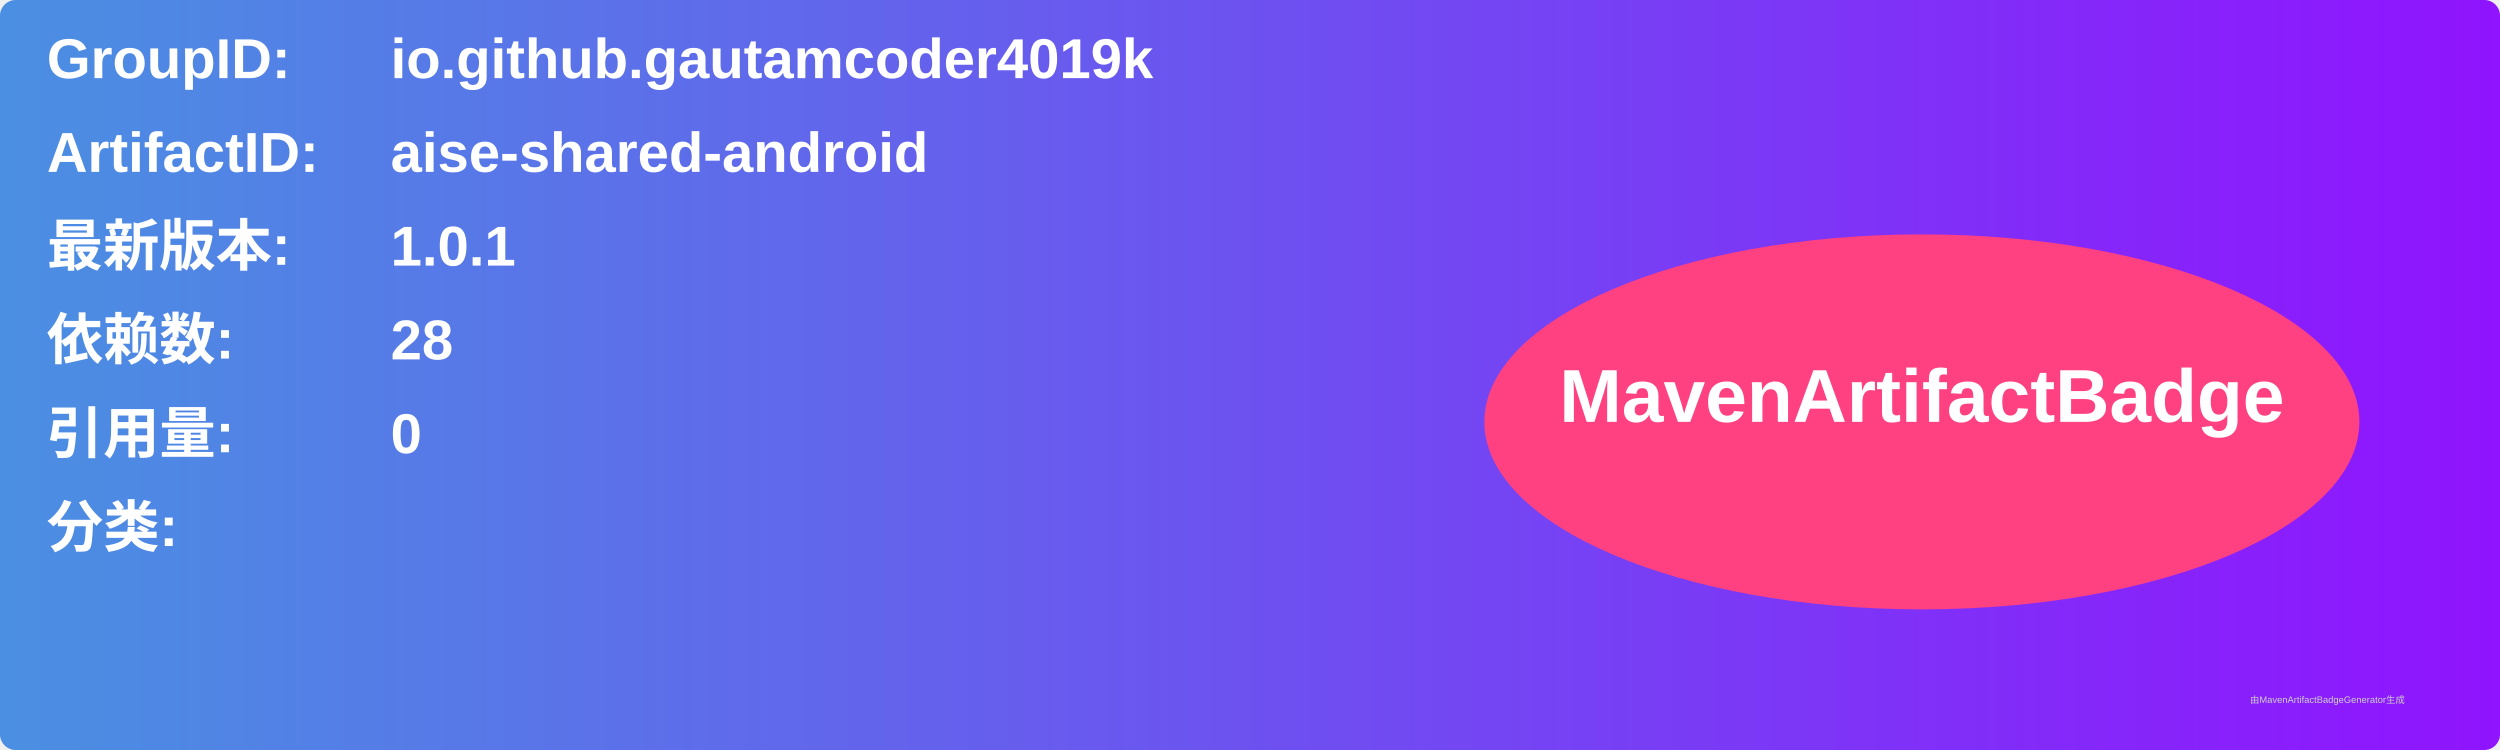
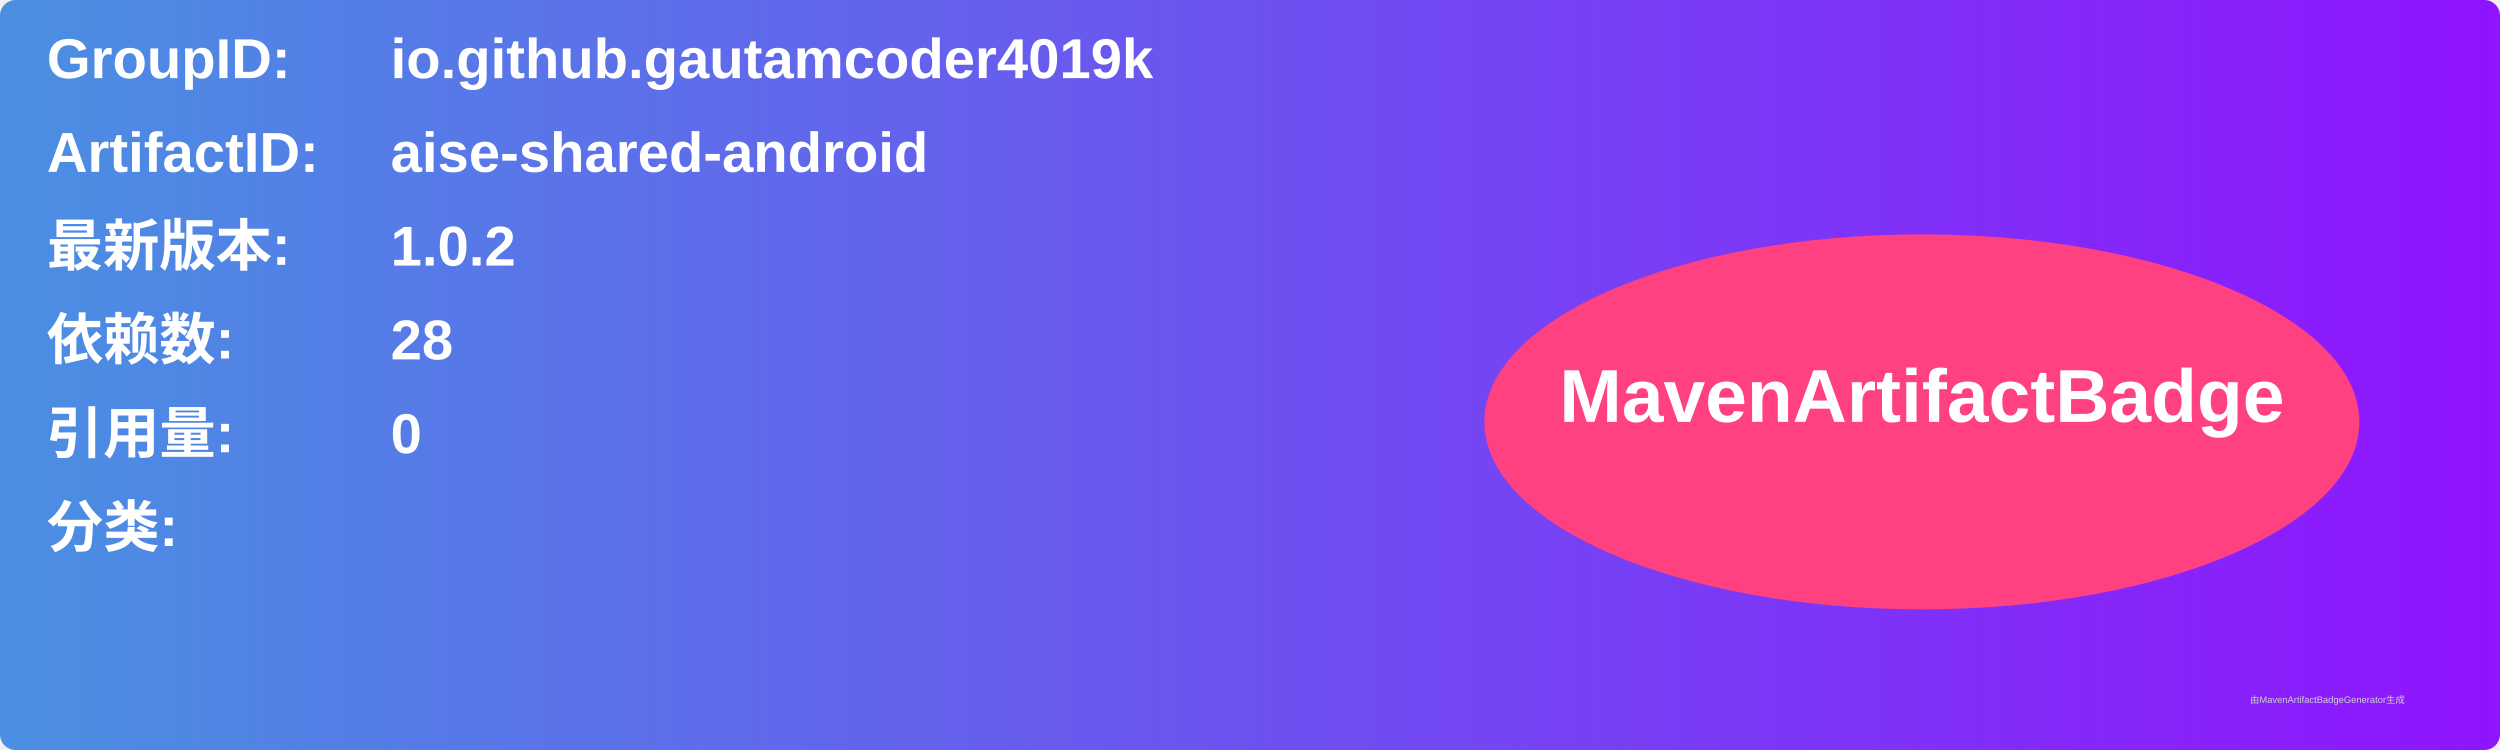
<svg xmlns="http://www.w3.org/2000/svg" width="800" height="240" viewBox="0 0 800 240">
  <linearGradient id="grad" x1="0%" y1="0%" x2="100%" y2="0%">
    <stop offset="0%" stop-color="#4a90e2" />
    <stop offset="100%" stop-color="#9013fe" />
  </linearGradient>
  <rect width="100%" height="100%" rx="5" ry="5" fill="url(#grad)" />
  <g transform="translate(15, 15)">
    <text x="0" y="10" font-family="Arial" font-size="18" fill="white" font-weight="bold" width="260">GroupID:</text>
    <text x="110" y="10" font-family="Arial" font-size="18" fill="white" font-weight="bold" width="460">io.github.gautamcoder4019k</text>
    <text x="0" y="40" font-family="Arial" font-size="18" fill="white" font-weight="bold" width="260">ArtifactID:</text>
    <text x="110" y="40" font-family="Arial" font-size="18" fill="white" font-weight="bold" width="460">aise-shared-android</text>
    <text x="0" y="70" font-family="Arial" font-size="18" fill="white" font-weight="bold">最新版本:</text>
    <text x="110" y="70" font-family="Arial" font-size="18" fill="white" font-weight="bold">
-       <tspan font-weight="bold">1.0.1</tspan>
+       <tspan font-weight="bold">1.0.2</tspan>
    </text>
    <text x="0" y="100" font-family="Arial" font-size="18" fill="white" font-weight="bold">依赖数: </text>
    <text x="110" y="100" font-family="Arial" font-size="18" fill="white">
      <tspan font-weight="bold">28</tspan>
    </text>
    <text x="0" y="130" font-family="Arial" font-size="18" fill="white" font-weight="bold">引用量: </text>
    <text x="110" y="130" font-family="Arial" font-size="18" fill="white">
      <tspan font-weight="bold">0</tspan>
    </text>
    <text x="0" y="160" font-family="Arial" font-size="18" fill="white" font-weight="bold">分类:</text>
    <text x="10" y="190" font-family="Arial" font-size="10" fill="white">
      <tspan font-weight="bold" />
    </text>
    <ellipse cx="600" cy="120" rx="140" ry="60" fill="#ff4081" />
    <text x="600" y="120" text-anchor="middle" font-family="Arial" font-size="24" fill="white" font-weight="bold">MavenArtifactBadge</text>
  </g>
  <text x="720" y="225" font-family="Arial" font-size="3" fill="#d0d0d0">由MavenArtifactBadgeGenerator生成</text>
</svg>
